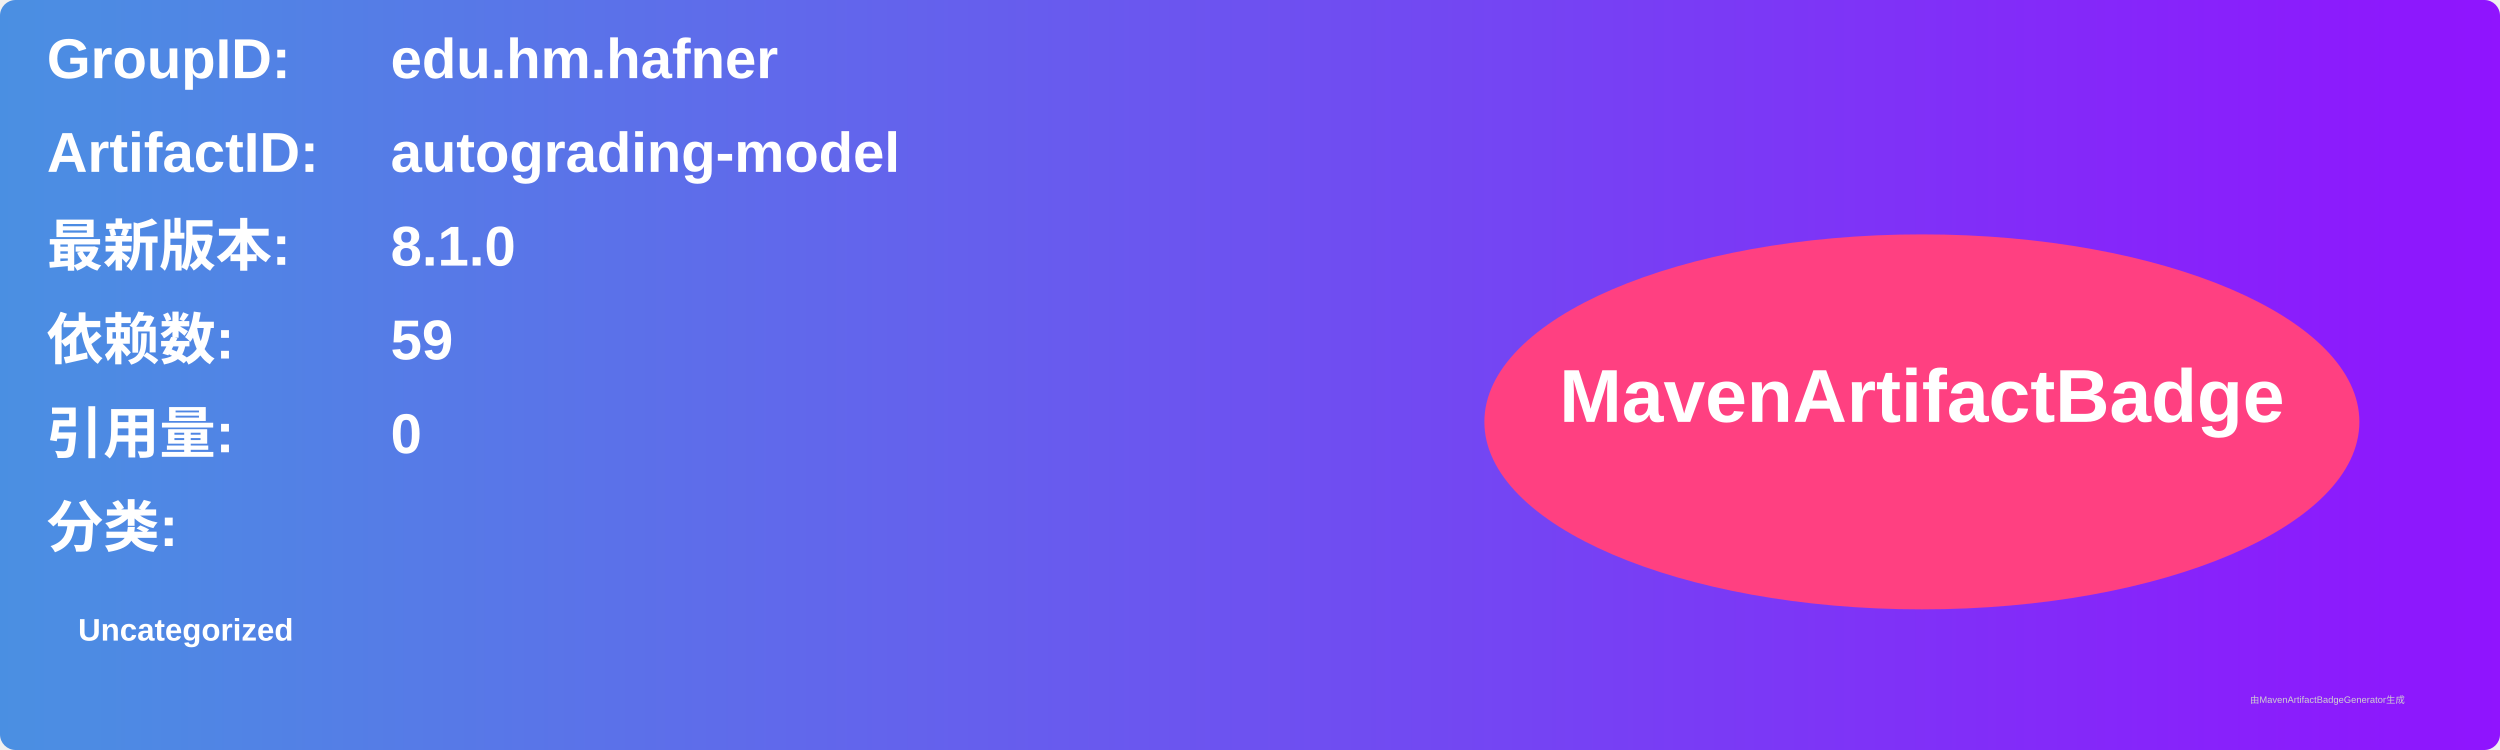
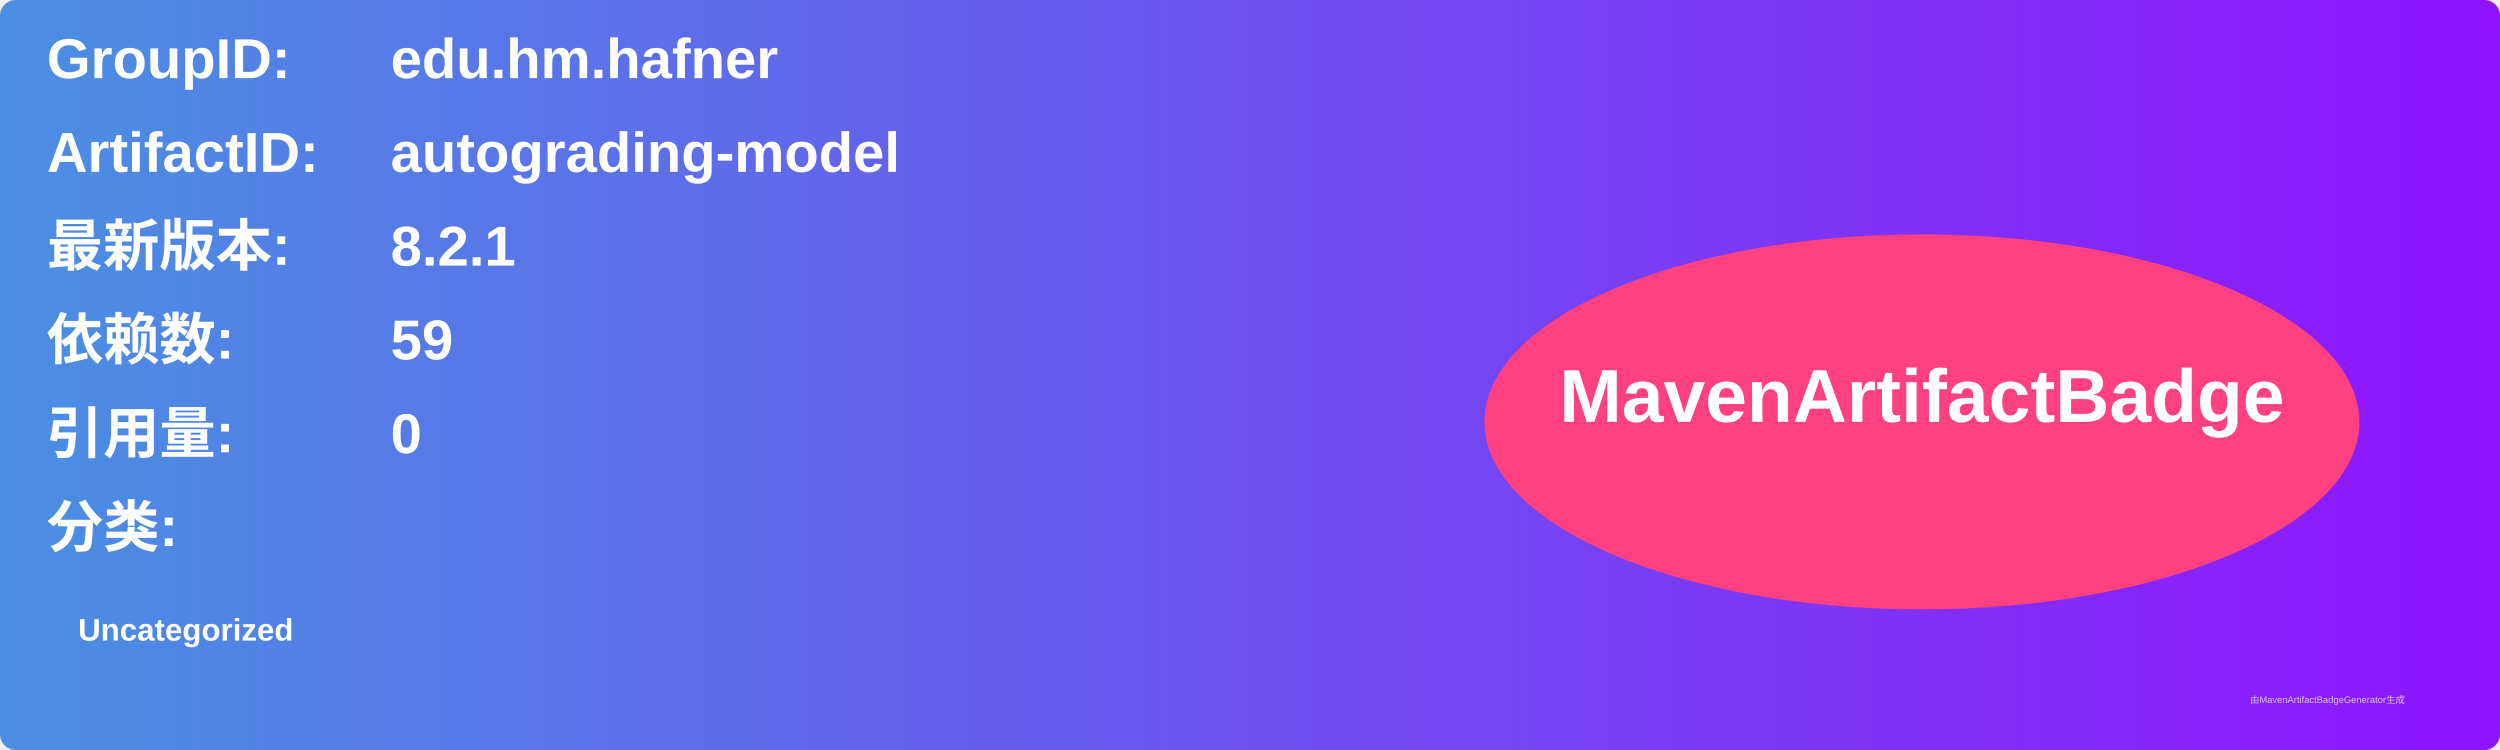
<svg xmlns="http://www.w3.org/2000/svg" width="800" height="240" viewBox="0 0 800 240">
  <linearGradient id="grad" x1="0%" y1="0%" x2="100%" y2="0%">
    <stop offset="0%" stop-color="#4a90e2" />
    <stop offset="100%" stop-color="#9013fe" />
  </linearGradient>
  <rect width="100%" height="100%" rx="5" ry="5" fill="url(#grad)" />
  <g transform="translate(15, 15)">
    <text x="0" y="10" font-family="Arial" font-size="18" fill="white" font-weight="bold" width="260">GroupID:</text>
    <text x="110" y="10" font-family="Arial" font-size="18" fill="white" font-weight="bold" width="460">edu.hm.hafner</text>
    <text x="0" y="40" font-family="Arial" font-size="18" fill="white" font-weight="bold" width="260">ArtifactID:</text>
    <text x="110" y="40" font-family="Arial" font-size="18" fill="white" font-weight="bold" width="460">autograding-model</text>
    <text x="0" y="70" font-family="Arial" font-size="18" fill="white" font-weight="bold">最新版本:</text>
    <text x="110" y="70" font-family="Arial" font-size="18" fill="white" font-weight="bold">
-       <tspan font-weight="bold">8.1.0</tspan>
+       <tspan font-weight="bold">8.2.1</tspan>
    </text>
    <text x="0" y="100" font-family="Arial" font-size="18" fill="white" font-weight="bold">依赖数: </text>
    <text x="110" y="100" font-family="Arial" font-size="18" fill="white">
      <tspan font-weight="bold">59</tspan>
    </text>
    <text x="0" y="130" font-family="Arial" font-size="18" fill="white" font-weight="bold">引用量: </text>
    <text x="110" y="130" font-family="Arial" font-size="18" fill="white">
      <tspan font-weight="bold">0</tspan>
    </text>
    <text x="0" y="160" font-family="Arial" font-size="18" fill="white" font-weight="bold">分类:</text>
    <text x="10" y="190" font-family="Arial" font-size="10" fill="white">
      <tspan font-weight="bold">Uncategorized</tspan>
    </text>
    <ellipse cx="600" cy="120" rx="140" ry="60" fill="#ff4081" />
    <text x="600" y="120" text-anchor="middle" font-family="Arial" font-size="24" fill="white" font-weight="bold">MavenArtifactBadge</text>
  </g>
  <text x="720" y="225" font-family="Arial" font-size="3" fill="#d0d0d0">由MavenArtifactBadgeGenerator生成</text>
</svg>
